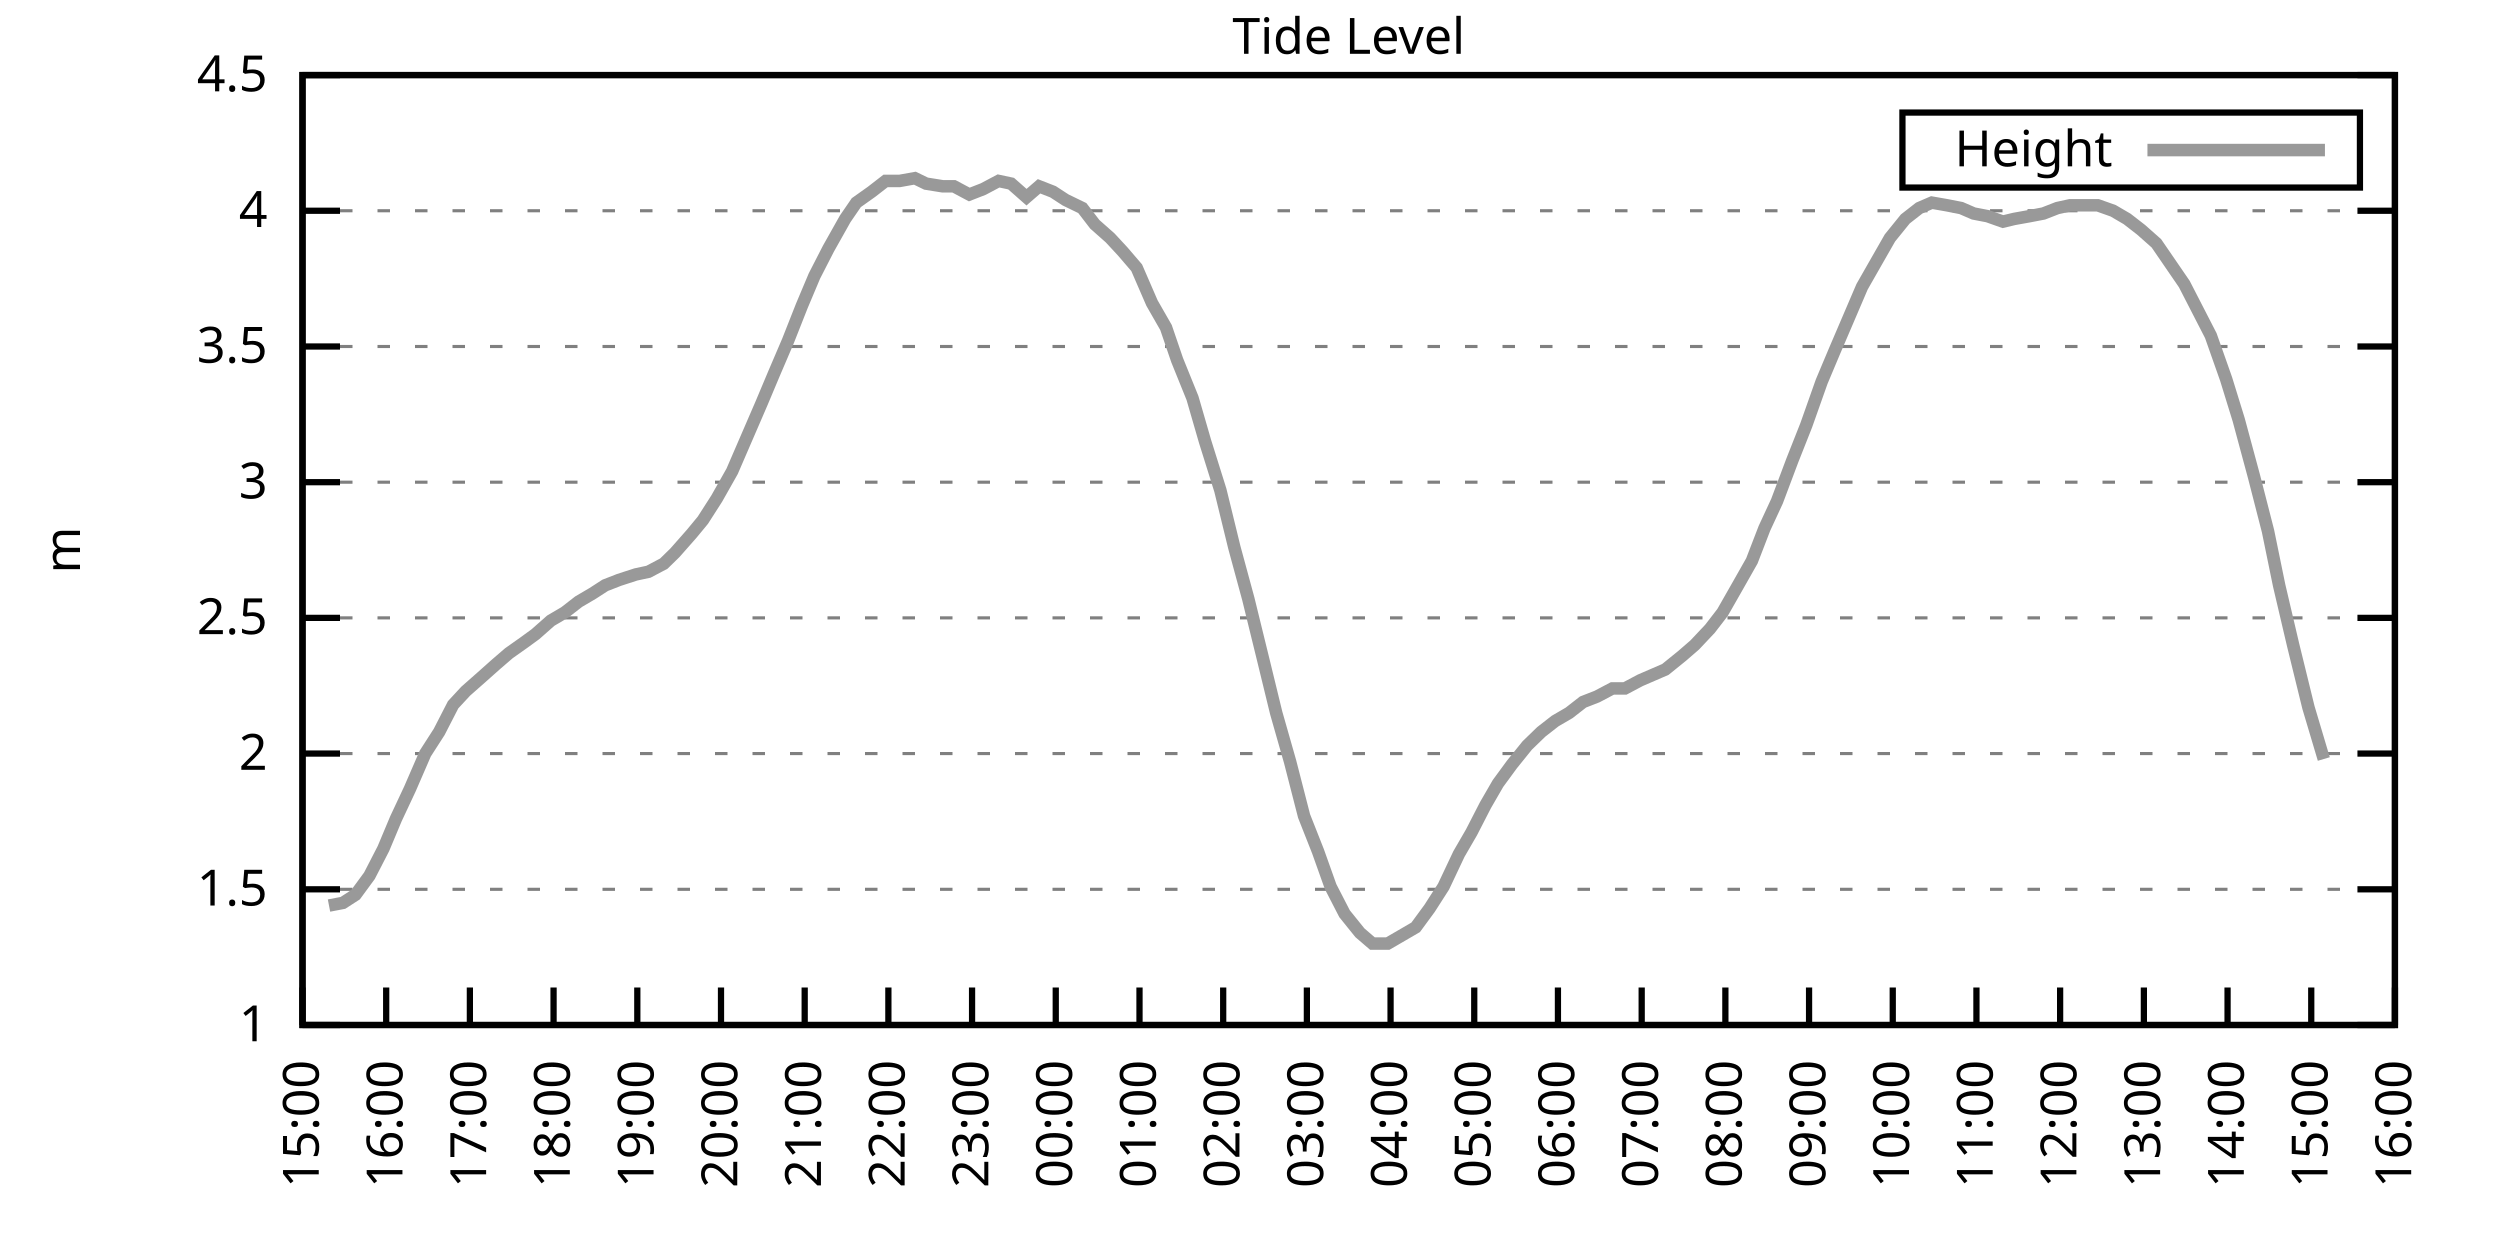
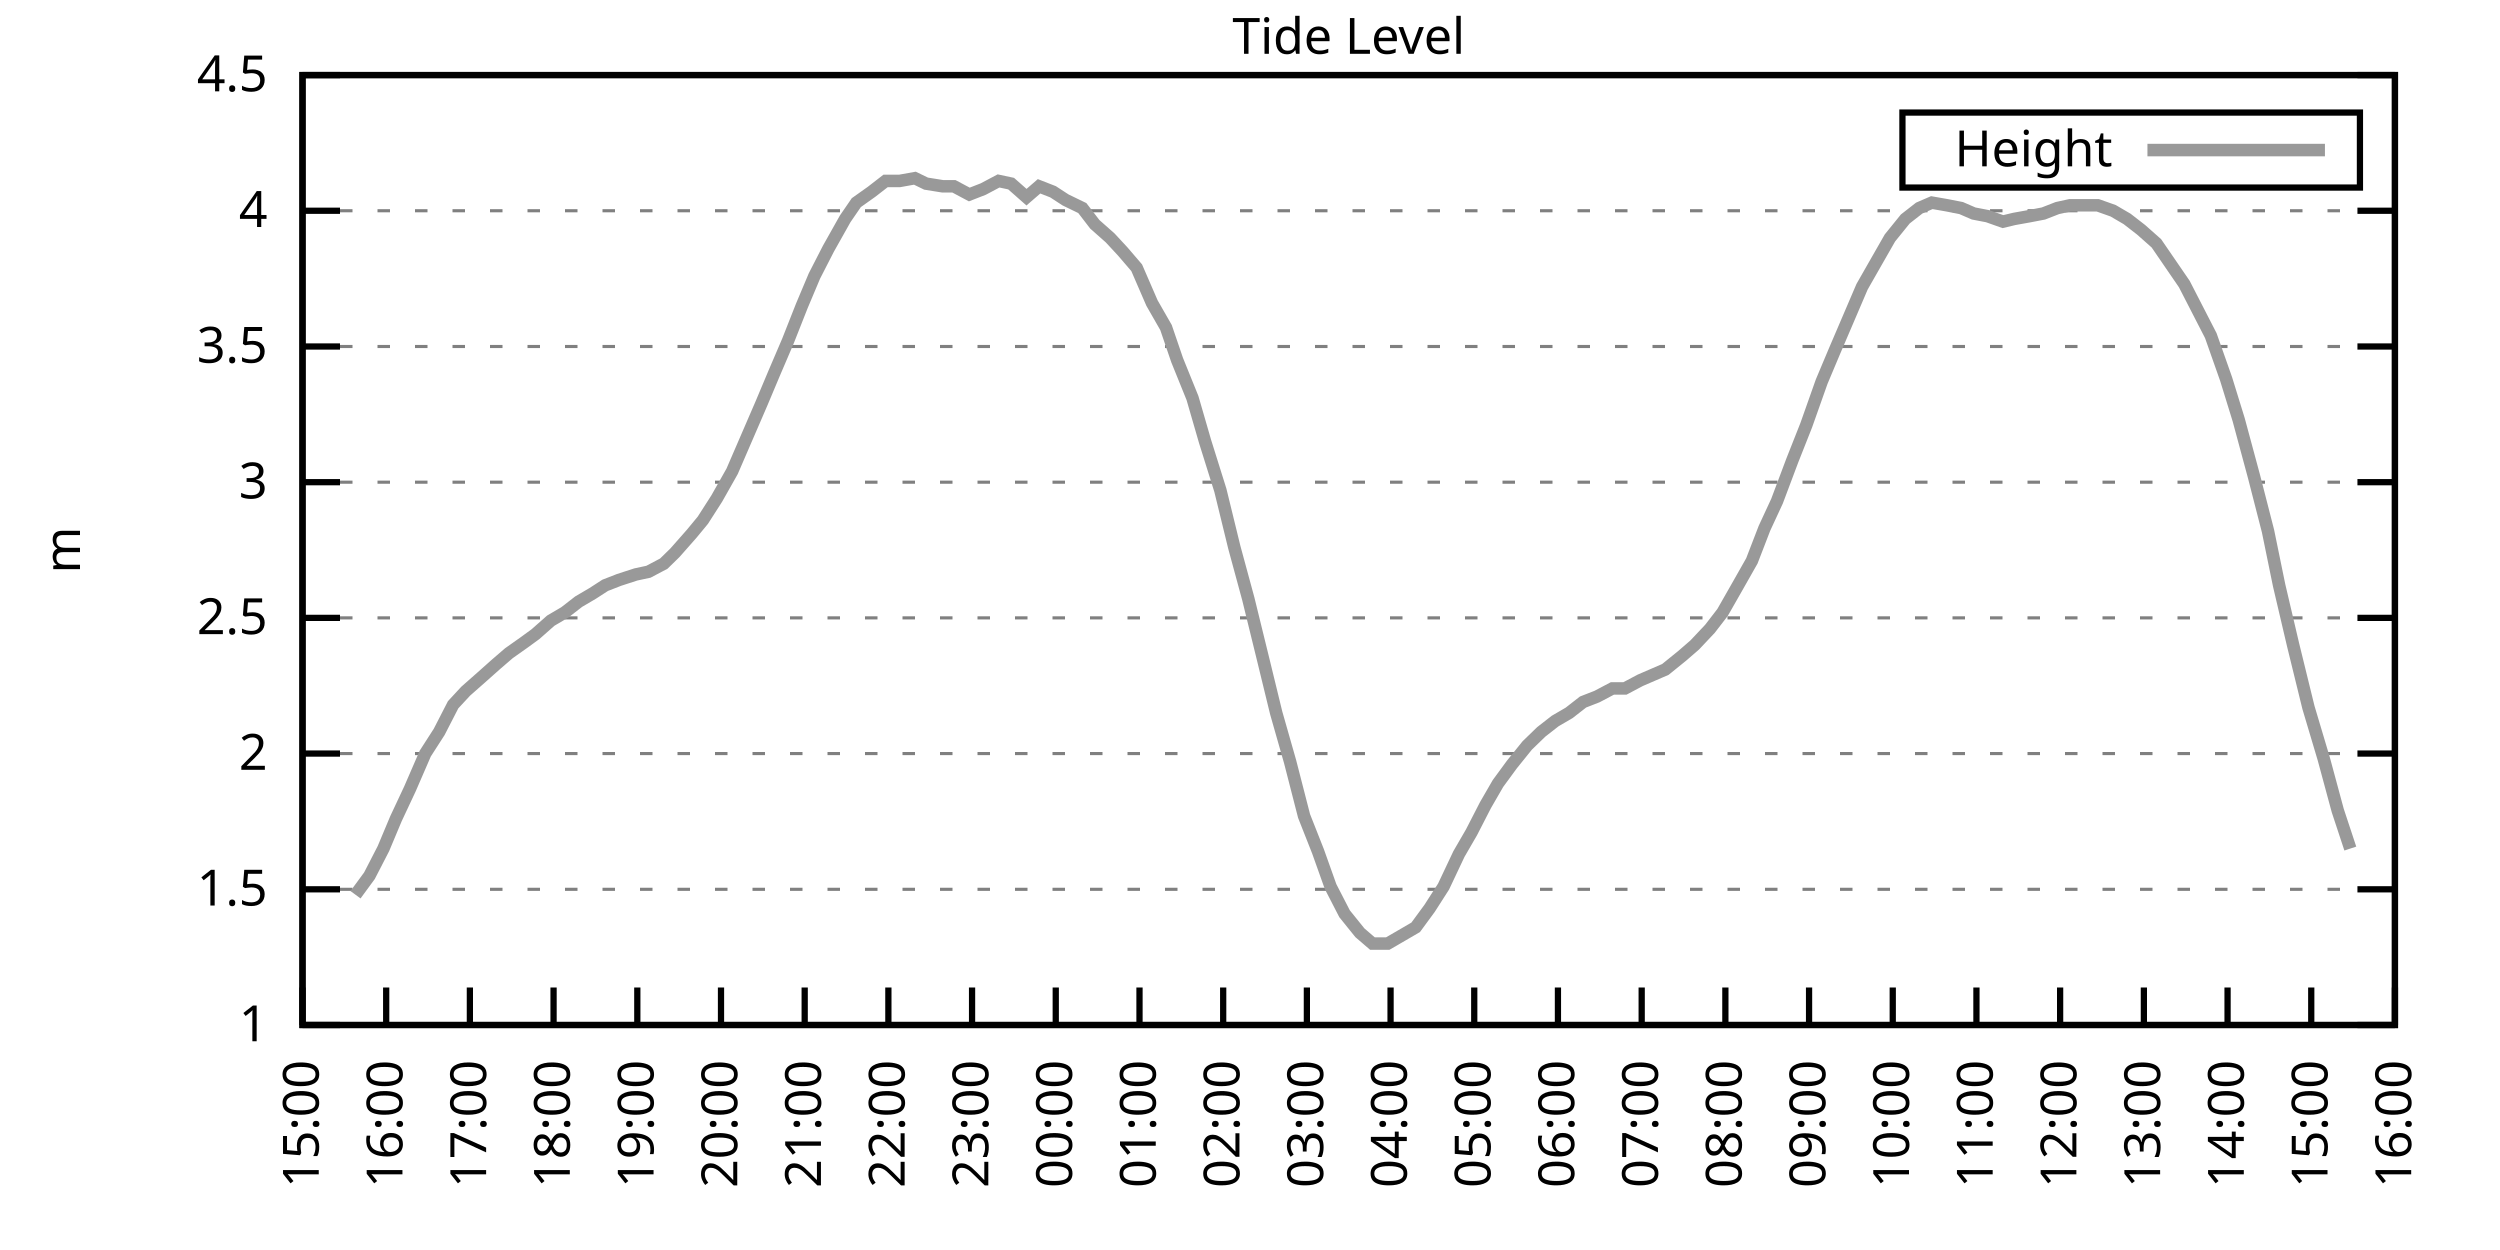
<svg xmlns="http://www.w3.org/2000/svg" xmlns:xlink="http://www.w3.org/1999/xlink" width="400" height="200" viewBox="0 0 400 200">
  <g id="gnuplot_canvas">
    <rect x="0" y="0" width="400" height="200" fill="none" />
    <defs>
      <circle id="gpDot" r="0.5" stroke-width="0.5" stroke="currentColor" />
      <path id="gpPt0" stroke-width="0.333" stroke="currentColor" d="M-1,0 h2 M0,-1 v2" />
      <path id="gpPt1" stroke-width="0.333" stroke="currentColor" d="M-1,-1 L1,1 M1,-1 L-1,1" />
      <path id="gpPt2" stroke-width="0.333" stroke="currentColor" d="M-1,0 L1,0 M0,-1 L0,1 M-1,-1 L1,1 M-1,1 L1,-1" />
      <rect id="gpPt3" stroke-width="0.333" stroke="currentColor" x="-1" y="-1" width="2" height="2" />
      <rect id="gpPt4" stroke-width="0.333" stroke="currentColor" fill="currentColor" x="-1" y="-1" width="2" height="2" />
      <circle id="gpPt5" stroke-width="0.333" stroke="currentColor" cx="0" cy="0" r="1" />
      <use xlink:href="#gpPt5" id="gpPt6" fill="currentColor" stroke="none" />
      <path id="gpPt7" stroke-width="0.333" stroke="currentColor" d="M0,-1.33 L-1.33,0.67 L1.33,0.67 z" />
      <use xlink:href="#gpPt7" id="gpPt8" fill="currentColor" stroke="none" />
      <use xlink:href="#gpPt7" id="gpPt9" stroke="currentColor" transform="rotate(180)" />
      <use xlink:href="#gpPt9" id="gpPt10" fill="currentColor" stroke="none" />
      <use xlink:href="#gpPt3" id="gpPt11" stroke="currentColor" transform="rotate(45)" />
      <use xlink:href="#gpPt11" id="gpPt12" fill="currentColor" stroke="none" />
      <path id="gpPt13" stroke-width="0.333" stroke="currentColor" d="M0,1.330 L1.265,0.411 L0.782,-1.067 L-0.782,-1.076 L-1.265,0.411 z" />
      <use xlink:href="#gpPt13" id="gpPt14" fill="currentColor" stroke="none" />
      <filter id="textbox" filterUnits="objectBoundingBox" x="0" y="0" height="1" width="1">
        <feFlood flood-color="white" flood-opacity="1" result="bgnd" />
        <feComposite in="SourceGraphic" in2="bgnd" operator="atop" />
      </filter>
      <filter id="greybox" filterUnits="objectBoundingBox" x="0" y="0" height="1" width="1">
        <feFlood flood-color="lightgrey" flood-opacity="1" result="grey" />
        <feComposite in="SourceGraphic" in2="grey" operator="atop" />
      </filter>
    </defs>
    <g fill="none" color="white" stroke="currentColor" stroke-width="1.00" stroke-linecap="butt" stroke-linejoin="miter">
</g>
    <g fill="none" color="black" stroke="currentColor" stroke-width="1.00" stroke-linecap="butt" stroke-linejoin="miter">
      <g stroke="none" shape-rendering="crispEdges">
        <polygon fill="rgb(255, 255, 255)" points="48.40,164.00 383.18,164.00 383.18,12.02 48.40,12.02 " />
      </g>
    </g>
    <g fill="none" color="black" stroke="currentColor" stroke-width="1.00" stroke-linecap="butt" stroke-linejoin="miter">
</g>
    <g fill="none" color="black" stroke="black" stroke-width="0.50" stroke-linecap="butt" stroke-linejoin="miter">
</g>
    <g fill="none" color="gray" stroke="currentColor" stroke-width="0.50" stroke-linecap="butt" stroke-linejoin="miter">
      <path stroke="gray" stroke-dasharray="2,4" class="gridline" d="M48.40,164.00 L383.19,164.00  " />
    </g>
    <g fill="none" color="gray" stroke="gray" stroke-width="1.00" stroke-linecap="butt" stroke-linejoin="miter">
</g>
    <g fill="none" color="black" stroke="currentColor" stroke-width="1.00" stroke-linecap="butt" stroke-linejoin="miter">
      <path stroke="black" d="M48.40,164.00 L54.40,164.00 M383.19,164.00 L377.19,164.00  " />
      <g transform="translate(42.80,166.60)" stroke="none" fill="black" font-family="Sans" font-size="8.00" text-anchor="end">
        <text>
          <tspan font-family="Sans"> 1</tspan>
        </text>
      </g>
    </g>
    <g fill="none" color="black" stroke="currentColor" stroke-width="1.00" stroke-linecap="butt" stroke-linejoin="miter">
</g>
    <g fill="none" color="black" stroke="black" stroke-width="0.50" stroke-linecap="butt" stroke-linejoin="miter">
</g>
    <g fill="none" color="gray" stroke="currentColor" stroke-width="0.50" stroke-linecap="butt" stroke-linejoin="miter">
      <path stroke="gray" stroke-dasharray="2,4" class="gridline" d="M48.40,142.29 L383.19,142.29  " />
    </g>
    <g fill="none" color="gray" stroke="gray" stroke-width="1.00" stroke-linecap="butt" stroke-linejoin="miter">
</g>
    <g fill="none" color="black" stroke="currentColor" stroke-width="1.00" stroke-linecap="butt" stroke-linejoin="miter">
      <path stroke="black" d="M48.40,142.29 L54.40,142.29 M383.19,142.29 L377.19,142.29  " />
      <g transform="translate(42.80,144.89)" stroke="none" fill="black" font-family="Sans" font-size="8.00" text-anchor="end">
        <text>
          <tspan font-family="Sans"> 1.5</tspan>
        </text>
      </g>
    </g>
    <g fill="none" color="black" stroke="currentColor" stroke-width="1.00" stroke-linecap="butt" stroke-linejoin="miter">
</g>
    <g fill="none" color="black" stroke="black" stroke-width="0.50" stroke-linecap="butt" stroke-linejoin="miter">
</g>
    <g fill="none" color="gray" stroke="currentColor" stroke-width="0.50" stroke-linecap="butt" stroke-linejoin="miter">
      <path stroke="gray" stroke-dasharray="2,4" class="gridline" d="M48.40,120.57 L383.19,120.57  " />
    </g>
    <g fill="none" color="gray" stroke="gray" stroke-width="1.00" stroke-linecap="butt" stroke-linejoin="miter">
</g>
    <g fill="none" color="black" stroke="currentColor" stroke-width="1.00" stroke-linecap="butt" stroke-linejoin="miter">
      <path stroke="black" d="M48.40,120.57 L54.40,120.57 M383.19,120.57 L377.19,120.57  " />
      <g transform="translate(42.80,123.17)" stroke="none" fill="black" font-family="Sans" font-size="8.00" text-anchor="end">
        <text>
          <tspan font-family="Sans"> 2</tspan>
        </text>
      </g>
    </g>
    <g fill="none" color="black" stroke="currentColor" stroke-width="1.00" stroke-linecap="butt" stroke-linejoin="miter">
</g>
    <g fill="none" color="black" stroke="black" stroke-width="0.50" stroke-linecap="butt" stroke-linejoin="miter">
</g>
    <g fill="none" color="gray" stroke="currentColor" stroke-width="0.50" stroke-linecap="butt" stroke-linejoin="miter">
      <path stroke="gray" stroke-dasharray="2,4" class="gridline" d="M48.40,98.86 L383.19,98.86  " />
    </g>
    <g fill="none" color="gray" stroke="gray" stroke-width="1.00" stroke-linecap="butt" stroke-linejoin="miter">
</g>
    <g fill="none" color="black" stroke="currentColor" stroke-width="1.00" stroke-linecap="butt" stroke-linejoin="miter">
      <path stroke="black" d="M48.40,98.86 L54.40,98.86 M383.19,98.86 L377.19,98.86  " />
      <g transform="translate(42.80,101.46)" stroke="none" fill="black" font-family="Sans" font-size="8.00" text-anchor="end">
        <text>
          <tspan font-family="Sans"> 2.5</tspan>
        </text>
      </g>
    </g>
    <g fill="none" color="black" stroke="currentColor" stroke-width="1.00" stroke-linecap="butt" stroke-linejoin="miter">
</g>
    <g fill="none" color="black" stroke="black" stroke-width="0.50" stroke-linecap="butt" stroke-linejoin="miter">
</g>
    <g fill="none" color="gray" stroke="currentColor" stroke-width="0.50" stroke-linecap="butt" stroke-linejoin="miter">
      <path stroke="gray" stroke-dasharray="2,4" class="gridline" d="M48.40,77.15 L383.19,77.15  " />
    </g>
    <g fill="none" color="gray" stroke="gray" stroke-width="1.00" stroke-linecap="butt" stroke-linejoin="miter">
</g>
    <g fill="none" color="black" stroke="currentColor" stroke-width="1.00" stroke-linecap="butt" stroke-linejoin="miter">
      <path stroke="black" d="M48.40,77.15 L54.40,77.15 M383.19,77.15 L377.19,77.15  " />
      <g transform="translate(42.80,79.75)" stroke="none" fill="black" font-family="Sans" font-size="8.00" text-anchor="end">
        <text>
          <tspan font-family="Sans"> 3</tspan>
        </text>
      </g>
    </g>
    <g fill="none" color="black" stroke="currentColor" stroke-width="1.00" stroke-linecap="butt" stroke-linejoin="miter">
</g>
    <g fill="none" color="black" stroke="black" stroke-width="0.50" stroke-linecap="butt" stroke-linejoin="miter">
</g>
    <g fill="none" color="gray" stroke="currentColor" stroke-width="0.50" stroke-linecap="butt" stroke-linejoin="miter">
      <path stroke="gray" stroke-dasharray="2,4" class="gridline" d="M48.40,55.44 L383.19,55.44  " />
    </g>
    <g fill="none" color="gray" stroke="gray" stroke-width="1.00" stroke-linecap="butt" stroke-linejoin="miter">
</g>
    <g fill="none" color="black" stroke="currentColor" stroke-width="1.00" stroke-linecap="butt" stroke-linejoin="miter">
      <path stroke="black" d="M48.40,55.44 L54.40,55.44 M383.19,55.44 L377.19,55.44  " />
      <g transform="translate(42.80,58.04)" stroke="none" fill="black" font-family="Sans" font-size="8.00" text-anchor="end">
        <text>
          <tspan font-family="Sans"> 3.5</tspan>
        </text>
      </g>
    </g>
    <g fill="none" color="black" stroke="currentColor" stroke-width="1.00" stroke-linecap="butt" stroke-linejoin="miter">
</g>
    <g fill="none" color="black" stroke="black" stroke-width="0.50" stroke-linecap="butt" stroke-linejoin="miter">
</g>
    <g fill="none" color="gray" stroke="currentColor" stroke-width="0.50" stroke-linecap="butt" stroke-linejoin="miter">
      <path stroke="gray" stroke-dasharray="2,4" class="gridline" d="M48.40,33.72 L383.19,33.72  " />
    </g>
    <g fill="none" color="gray" stroke="gray" stroke-width="1.00" stroke-linecap="butt" stroke-linejoin="miter">
</g>
    <g fill="none" color="black" stroke="currentColor" stroke-width="1.00" stroke-linecap="butt" stroke-linejoin="miter">
      <path stroke="black" d="M48.40,33.72 L54.40,33.72 M383.19,33.72 L377.19,33.72  " />
      <g transform="translate(42.80,36.32)" stroke="none" fill="black" font-family="Sans" font-size="8.00" text-anchor="end">
        <text>
          <tspan font-family="Sans"> 4</tspan>
        </text>
      </g>
    </g>
    <g fill="none" color="black" stroke="currentColor" stroke-width="1.00" stroke-linecap="butt" stroke-linejoin="miter">
</g>
    <g fill="none" color="black" stroke="black" stroke-width="0.50" stroke-linecap="butt" stroke-linejoin="miter">
</g>
    <g fill="none" color="gray" stroke="currentColor" stroke-width="0.50" stroke-linecap="butt" stroke-linejoin="miter">
      <path stroke="gray" stroke-dasharray="2,4" class="gridline" d="M48.40,12.01 L383.19,12.01  " />
    </g>
    <g fill="none" color="gray" stroke="gray" stroke-width="1.00" stroke-linecap="butt" stroke-linejoin="miter">
</g>
    <g fill="none" color="black" stroke="currentColor" stroke-width="1.00" stroke-linecap="butt" stroke-linejoin="miter">
      <path stroke="black" d="M48.40,12.01 L54.40,12.01 M383.19,12.01 L377.19,12.01  " />
      <g transform="translate(42.80,14.61)" stroke="none" fill="black" font-family="Sans" font-size="8.00" text-anchor="end">
        <text>
          <tspan font-family="Sans"> 4.5</tspan>
        </text>
      </g>
    </g>
    <g fill="none" color="black" stroke="currentColor" stroke-width="1.00" stroke-linecap="butt" stroke-linejoin="miter">
      <path stroke="black" d="M48.40,164.00 L48.40,158.00  " />
      <g transform="translate(51.00,169.60) rotate(270.00)" stroke="none" fill="black" font-family="Sans" font-size="8.00" text-anchor="end">
        <text>
          <tspan font-family="Sans">15:00</tspan>
        </text>
      </g>
    </g>
    <g fill="none" color="black" stroke="currentColor" stroke-width="1.00" stroke-linecap="butt" stroke-linejoin="miter">
      <path stroke="black" d="M61.79,164.00 L61.79,158.00  " />
      <g transform="translate(64.39,169.60) rotate(270.00)" stroke="none" fill="black" font-family="Sans" font-size="8.00" text-anchor="end">
        <text>
          <tspan font-family="Sans">16:00</tspan>
        </text>
      </g>
    </g>
    <g fill="none" color="black" stroke="currentColor" stroke-width="1.00" stroke-linecap="butt" stroke-linejoin="miter">
      <path stroke="black" d="M75.18,164.00 L75.18,158.00  " />
      <g transform="translate(77.78,169.60) rotate(270.00)" stroke="none" fill="black" font-family="Sans" font-size="8.00" text-anchor="end">
        <text>
          <tspan font-family="Sans">17:00</tspan>
        </text>
      </g>
    </g>
    <g fill="none" color="black" stroke="currentColor" stroke-width="1.00" stroke-linecap="butt" stroke-linejoin="miter">
      <path stroke="black" d="M88.57,164.00 L88.57,158.00  " />
      <g transform="translate(91.17,169.60) rotate(270.00)" stroke="none" fill="black" font-family="Sans" font-size="8.00" text-anchor="end">
        <text>
          <tspan font-family="Sans">18:00</tspan>
        </text>
      </g>
    </g>
    <g fill="none" color="black" stroke="currentColor" stroke-width="1.00" stroke-linecap="butt" stroke-linejoin="miter">
      <path stroke="black" d="M101.97,164.00 L101.97,158.00  " />
      <g transform="translate(104.57,169.60) rotate(270.00)" stroke="none" fill="black" font-family="Sans" font-size="8.00" text-anchor="end">
        <text>
          <tspan font-family="Sans">19:00</tspan>
        </text>
      </g>
    </g>
    <g fill="none" color="black" stroke="currentColor" stroke-width="1.00" stroke-linecap="butt" stroke-linejoin="miter">
      <path stroke="black" d="M115.36,164.00 L115.36,158.00  " />
      <g transform="translate(117.96,169.60) rotate(270.00)" stroke="none" fill="black" font-family="Sans" font-size="8.00" text-anchor="end">
        <text>
          <tspan font-family="Sans">20:00</tspan>
        </text>
      </g>
    </g>
    <g fill="none" color="black" stroke="currentColor" stroke-width="1.00" stroke-linecap="butt" stroke-linejoin="miter">
      <path stroke="black" d="M128.75,164.00 L128.75,158.00  " />
      <g transform="translate(131.35,169.60) rotate(270.00)" stroke="none" fill="black" font-family="Sans" font-size="8.00" text-anchor="end">
        <text>
          <tspan font-family="Sans">21:00</tspan>
        </text>
      </g>
    </g>
    <g fill="none" color="black" stroke="currentColor" stroke-width="1.00" stroke-linecap="butt" stroke-linejoin="miter">
      <path stroke="black" d="M142.14,164.00 L142.14,158.00  " />
      <g transform="translate(144.74,169.60) rotate(270.00)" stroke="none" fill="black" font-family="Sans" font-size="8.00" text-anchor="end">
        <text>
          <tspan font-family="Sans">22:00</tspan>
        </text>
      </g>
    </g>
    <g fill="none" color="black" stroke="currentColor" stroke-width="1.00" stroke-linecap="butt" stroke-linejoin="miter">
      <path stroke="black" d="M155.53,164.00 L155.53,158.00  " />
      <g transform="translate(158.13,169.60) rotate(270.00)" stroke="none" fill="black" font-family="Sans" font-size="8.00" text-anchor="end">
        <text>
          <tspan font-family="Sans">23:00</tspan>
        </text>
      </g>
    </g>
    <g fill="none" color="black" stroke="currentColor" stroke-width="1.00" stroke-linecap="butt" stroke-linejoin="miter">
      <path stroke="black" d="M168.92,164.00 L168.92,158.00  " />
      <g transform="translate(171.52,169.60) rotate(270.00)" stroke="none" fill="black" font-family="Sans" font-size="8.00" text-anchor="end">
        <text>
          <tspan font-family="Sans">00:00</tspan>
        </text>
      </g>
    </g>
    <g fill="none" color="black" stroke="currentColor" stroke-width="1.00" stroke-linecap="butt" stroke-linejoin="miter">
      <path stroke="black" d="M182.32,164.00 L182.32,158.00  " />
      <g transform="translate(184.92,169.60) rotate(270.00)" stroke="none" fill="black" font-family="Sans" font-size="8.00" text-anchor="end">
        <text>
          <tspan font-family="Sans">01:00</tspan>
        </text>
      </g>
    </g>
    <g fill="none" color="black" stroke="currentColor" stroke-width="1.00" stroke-linecap="butt" stroke-linejoin="miter">
      <path stroke="black" d="M195.71,164.00 L195.71,158.00  " />
      <g transform="translate(198.31,169.60) rotate(270.00)" stroke="none" fill="black" font-family="Sans" font-size="8.00" text-anchor="end">
        <text>
          <tspan font-family="Sans">02:00</tspan>
        </text>
      </g>
    </g>
    <g fill="none" color="black" stroke="currentColor" stroke-width="1.00" stroke-linecap="butt" stroke-linejoin="miter">
      <path stroke="black" d="M209.10,164.00 L209.10,158.00  " />
      <g transform="translate(211.70,169.60) rotate(270.00)" stroke="none" fill="black" font-family="Sans" font-size="8.00" text-anchor="end">
        <text>
          <tspan font-family="Sans">03:00</tspan>
        </text>
      </g>
    </g>
    <g fill="none" color="black" stroke="currentColor" stroke-width="1.00" stroke-linecap="butt" stroke-linejoin="miter">
      <path stroke="black" d="M222.49,164.00 L222.49,158.00  " />
      <g transform="translate(225.09,169.60) rotate(270.00)" stroke="none" fill="black" font-family="Sans" font-size="8.00" text-anchor="end">
        <text>
          <tspan font-family="Sans">04:00</tspan>
        </text>
      </g>
    </g>
    <g fill="none" color="black" stroke="currentColor" stroke-width="1.00" stroke-linecap="butt" stroke-linejoin="miter">
      <path stroke="black" d="M235.88,164.00 L235.88,158.00  " />
      <g transform="translate(238.48,169.60) rotate(270.00)" stroke="none" fill="black" font-family="Sans" font-size="8.00" text-anchor="end">
        <text>
          <tspan font-family="Sans">05:00</tspan>
        </text>
      </g>
    </g>
    <g fill="none" color="black" stroke="currentColor" stroke-width="1.00" stroke-linecap="butt" stroke-linejoin="miter">
      <path stroke="black" d="M249.27,164.00 L249.27,158.00  " />
      <g transform="translate(251.87,169.60) rotate(270.00)" stroke="none" fill="black" font-family="Sans" font-size="8.00" text-anchor="end">
        <text>
          <tspan font-family="Sans">06:00</tspan>
        </text>
      </g>
    </g>
    <g fill="none" color="black" stroke="currentColor" stroke-width="1.00" stroke-linecap="butt" stroke-linejoin="miter">
      <path stroke="black" d="M262.67,164.00 L262.67,158.00  " />
      <g transform="translate(265.27,169.60) rotate(270.00)" stroke="none" fill="black" font-family="Sans" font-size="8.00" text-anchor="end">
        <text>
          <tspan font-family="Sans">07:00</tspan>
        </text>
      </g>
    </g>
    <g fill="none" color="black" stroke="currentColor" stroke-width="1.00" stroke-linecap="butt" stroke-linejoin="miter">
      <path stroke="black" d="M276.06,164.00 L276.06,158.00  " />
      <g transform="translate(278.66,169.60) rotate(270.00)" stroke="none" fill="black" font-family="Sans" font-size="8.00" text-anchor="end">
        <text>
          <tspan font-family="Sans">08:00</tspan>
        </text>
      </g>
    </g>
    <g fill="none" color="black" stroke="currentColor" stroke-width="1.00" stroke-linecap="butt" stroke-linejoin="miter">
      <path stroke="black" d="M289.45,164.00 L289.45,158.00  " />
      <g transform="translate(292.05,169.60) rotate(270.00)" stroke="none" fill="black" font-family="Sans" font-size="8.00" text-anchor="end">
        <text>
          <tspan font-family="Sans">09:00</tspan>
        </text>
      </g>
    </g>
    <g fill="none" color="black" stroke="currentColor" stroke-width="1.00" stroke-linecap="butt" stroke-linejoin="miter">
      <path stroke="black" d="M302.84,164.00 L302.84,158.00  " />
      <g transform="translate(305.44,169.60) rotate(270.00)" stroke="none" fill="black" font-family="Sans" font-size="8.00" text-anchor="end">
        <text>
          <tspan font-family="Sans">10:00</tspan>
        </text>
      </g>
    </g>
    <g fill="none" color="black" stroke="currentColor" stroke-width="1.00" stroke-linecap="butt" stroke-linejoin="miter">
      <path stroke="black" d="M316.23,164.00 L316.23,158.00  " />
      <g transform="translate(318.83,169.60) rotate(270.00)" stroke="none" fill="black" font-family="Sans" font-size="8.00" text-anchor="end">
        <text>
          <tspan font-family="Sans">11:00</tspan>
        </text>
      </g>
    </g>
    <g fill="none" color="black" stroke="currentColor" stroke-width="1.00" stroke-linecap="butt" stroke-linejoin="miter">
      <path stroke="black" d="M329.62,164.00 L329.62,158.00  " />
      <g transform="translate(332.22,169.60) rotate(270.00)" stroke="none" fill="black" font-family="Sans" font-size="8.00" text-anchor="end">
        <text>
          <tspan font-family="Sans">12:00</tspan>
        </text>
      </g>
    </g>
    <g fill="none" color="black" stroke="currentColor" stroke-width="1.00" stroke-linecap="butt" stroke-linejoin="miter">
      <path stroke="black" d="M343.02,164.00 L343.02,158.00  " />
      <g transform="translate(345.62,169.60) rotate(270.00)" stroke="none" fill="black" font-family="Sans" font-size="8.00" text-anchor="end">
        <text>
          <tspan font-family="Sans">13:00</tspan>
        </text>
      </g>
    </g>
    <g fill="none" color="black" stroke="currentColor" stroke-width="1.00" stroke-linecap="butt" stroke-linejoin="miter">
      <path stroke="black" d="M356.41,164.00 L356.41,158.00  " />
      <g transform="translate(359.01,169.60) rotate(270.00)" stroke="none" fill="black" font-family="Sans" font-size="8.00" text-anchor="end">
        <text>
          <tspan font-family="Sans">14:00</tspan>
        </text>
      </g>
    </g>
    <g fill="none" color="black" stroke="currentColor" stroke-width="1.00" stroke-linecap="butt" stroke-linejoin="miter">
      <path stroke="black" d="M369.80,164.00 L369.80,158.00  " />
      <g transform="translate(372.40,169.60) rotate(270.00)" stroke="none" fill="black" font-family="Sans" font-size="8.00" text-anchor="end">
        <text>
          <tspan font-family="Sans">15:00</tspan>
        </text>
      </g>
    </g>
    <g fill="none" color="black" stroke="currentColor" stroke-width="1.00" stroke-linecap="butt" stroke-linejoin="miter">
      <path stroke="black" d="M383.19,164.00 L383.19,158.00  " />
      <g transform="translate(385.79,169.60) rotate(270.00)" stroke="none" fill="black" font-family="Sans" font-size="8.00" text-anchor="end">
        <text>
          <tspan font-family="Sans">16:00</tspan>
        </text>
      </g>
    </g>
    <g fill="none" color="black" stroke="currentColor" stroke-width="1.00" stroke-linecap="butt" stroke-linejoin="miter">
</g>
    <g fill="none" color="black" stroke="currentColor" stroke-width="1.00" stroke-linecap="butt" stroke-linejoin="miter">
      <path stroke="black" d="M48.40,12.01 L48.40,164.00 L383.19,164.00 L383.19,12.01 L48.40,12.01 Z  " />
    </g>
    <g fill="none" color="black" stroke="currentColor" stroke-width="1.00" stroke-linecap="butt" stroke-linejoin="miter">
</g>
    <g fill="none" color="black" stroke="currentColor" stroke-width="1.00" stroke-linecap="butt" stroke-linejoin="miter">
      <path stroke="black" d="M304.39,30.01 L304.39,18.01 L377.59,18.01 L377.59,30.01 L304.39,30.01 Z  " />
    </g>
    <g id="Tide_level_plot_1">
      <g fill="none" color="white" stroke="black" stroke-width="2.00" stroke-linecap="butt" stroke-linejoin="miter">
</g>
      <g fill="none" color="black" stroke="currentColor" stroke-width="2.00" stroke-linecap="butt" stroke-linejoin="miter">
        <g transform="translate(337.99,26.61)" stroke="none" fill="black" font-family="Sans" font-size="8.00" text-anchor="end">
          <text>
            <tspan font-family="Sans">Height</tspan>
          </text>
        </g>
      </g>
      <g fill="none" color="black" stroke="currentColor" stroke-width="2.00" stroke-linecap="butt" stroke-linejoin="miter">
-         <path stroke="rgb(153, 153, 153)" d="M343.59,24.01 L371.99,24.01 M52.64,144.89 L54.87,144.46 L56.88,143.16 L59.11,140.12 L61.35,135.77 L63.35,131.00   L65.59,126.22 L68.04,120.57 L70.27,117.10 L72.50,112.76 L74.51,110.59 L76.97,108.42 L79.42,106.24 L81.43,104.51   L83.89,102.77 L85.67,101.47 L88.13,99.30 L90.36,97.99 L92.59,96.26 L94.82,94.95 L96.83,93.65 L99.06,92.78   L101.74,91.91 L103.75,91.48 L106.21,90.18 L107.99,88.44 L110.67,85.40 L112.46,83.23 L114.69,79.75 L117.14,75.41   L121.83,64.56 L123.84,59.78 L126.07,54.57 L128.30,48.92 L130.31,44.15 L132.54,39.80 L135.22,35.03 L137.01,32.42   L139.46,30.68 L141.69,28.95 L143.93,28.95 L146.38,28.51 L148.17,29.38 L150.85,29.81 L152.63,29.81 L155.09,31.12   L157.32,30.25 L159.77,28.95 L161.78,29.38 L164.24,31.55 L166.25,29.81 L168.48,30.68 L170.49,31.99 L173.17,33.29   L175.17,35.89 L177.63,38.07 L179.64,40.24 L181.87,42.84 L184.32,48.49 L186.56,52.40 L188.34,57.61 L190.80,63.69   L192.81,70.63 L195.26,78.45 L197.49,87.57 L199.73,95.82 L202.18,105.81 L204.19,114.06 L206.42,121.88 L208.65,130.56   L210.88,136.21 L212.89,141.85 L215.13,146.20 L217.58,149.24 L219.59,150.97 L222.04,150.97 L224.28,149.67 L226.51,148.37   L228.74,145.33 L230.97,141.85 L233.43,136.64 L235.44,133.17 L237.67,128.83 L239.68,125.35 L241.91,122.31 L244.36,119.27   L246.60,117.10 L248.83,115.36 L251.06,114.06 L253.29,112.32 L255.52,111.45 L257.98,110.15 L259.99,110.15 L262.44,108.85   L264.45,107.98 L266.46,107.11 L269.14,104.94 L271.15,103.20 L273.60,100.60 L275.61,97.99 L277.84,94.08 L280.30,89.74   L282.31,84.53 L284.32,80.19 L286.77,73.67 L289.00,68.03 L291.46,61.08 L293.47,56.30 L295.70,51.09 L297.93,45.88   L300.16,41.97 L302.39,38.07 L304.85,35.03 L307.08,33.29 L309.09,32.42 L311.54,32.85 L313.78,33.29 L315.79,34.16   L318.02,34.59 L320.47,35.46 L322.26,35.03 L324.71,34.59 L326.95,34.16 L329.18,33.29 L331.19,32.85 L333.86,32.85   L335.65,32.85 L338.10,33.72 L340.34,35.03 L342.57,36.76 L345.02,38.93 L346.81,41.54 L349.49,45.45 L351.72,49.79   L353.73,53.70 L356.18,60.65 L358.19,67.16 L360.65,76.28 L362.88,84.97 L364.66,93.65 L366.90,103.20 L369.35,113.19   L371.81,121.44  " />
+         <path stroke="rgb(153, 153, 153)" d="M343.59,24.01 L371.99,24.01 M56.88,143.16 L59.11,140.12 L61.35,135.77 L63.35,131.00 L65.59,126.22 L68.04,120.57   L70.27,117.10 L72.50,112.76 L74.51,110.59 L76.97,108.42 L79.42,106.24 L81.43,104.51 L83.89,102.77 L85.67,101.47   L88.13,99.30 L90.36,97.99 L92.59,96.26 L94.82,94.95 L96.83,93.65 L99.06,92.78 L101.74,91.91 L103.75,91.48   L106.21,90.18 L107.99,88.44 L110.67,85.40 L112.46,83.23 L114.69,79.75 L117.14,75.41 L121.83,64.56 L123.84,59.78   L126.07,54.57 L128.30,48.92 L130.31,44.15 L132.54,39.80 L135.22,35.03 L137.01,32.42 L139.46,30.68 L141.69,28.95   L143.93,28.95 L146.38,28.51 L148.17,29.38 L150.85,29.81 L152.63,29.81 L155.09,31.12 L157.32,30.25 L159.77,28.95   L161.78,29.38 L164.24,31.55 L166.25,29.81 L168.48,30.68 L170.49,31.99 L173.17,33.29 L175.17,35.89 L177.63,38.07   L179.64,40.24 L181.87,42.84 L184.32,48.49 L186.56,52.40 L188.34,57.61 L190.80,63.69 L192.81,70.63 L195.26,78.45   L197.49,87.57 L199.73,95.82 L202.18,105.81 L204.19,114.06 L206.42,121.88 L208.65,130.56 L210.88,136.21 L212.89,141.85   L215.13,146.20 L217.58,149.24 L219.59,150.97 L222.04,150.97 L224.28,149.67 L226.51,148.37 L228.74,145.33 L230.97,141.85   L233.43,136.64 L235.44,133.17 L237.67,128.83 L239.68,125.35 L241.91,122.31 L244.36,119.27 L246.60,117.10 L248.83,115.36   L251.06,114.06 L253.29,112.32 L255.52,111.45 L257.98,110.15 L259.99,110.15 L262.44,108.85 L264.45,107.98 L266.46,107.11   L269.14,104.94 L271.15,103.20 L273.60,100.60 L275.61,97.99 L277.84,94.08 L280.30,89.74 L282.31,84.53 L284.32,80.19   L286.77,73.67 L289.00,68.03 L291.46,61.08 L293.47,56.30 L295.70,51.09 L297.93,45.88 L300.16,41.97 L302.39,38.07   L304.85,35.03 L307.08,33.29 L309.09,32.42 L311.54,32.85 L313.78,33.29 L315.79,34.16 L318.02,34.59 L320.47,35.46   L322.26,35.03 L324.71,34.59 L326.95,34.16 L329.18,33.29 L331.19,32.85 L333.86,32.85 L335.65,32.85 L338.10,33.72   L340.34,35.03 L342.57,36.76 L345.02,38.93 L346.81,41.54 L349.49,45.45 L351.72,49.79 L353.73,53.70 L356.18,60.65   L358.19,67.16 L360.65,76.28 L362.88,84.97 L364.66,93.65 L366.90,103.20 L369.35,113.19 L371.81,121.44 L374.04,129.69   L376.05,135.77  " />
      </g>
    </g>
    <g fill="none" color="black" stroke="currentColor" stroke-width="2.00" stroke-linecap="butt" stroke-linejoin="miter">
</g>
    <g fill="none" color="black" stroke="black" stroke-width="1.00" stroke-linecap="butt" stroke-linejoin="miter">
</g>
    <g fill="none" color="black" stroke="currentColor" stroke-width="1.00" stroke-linecap="butt" stroke-linejoin="miter">
      <path stroke="black" d="M48.40,12.01 L48.40,164.00 L383.19,164.00 L383.19,12.01 L48.40,12.01 Z  " />
      <g transform="translate(12.80,88.01) rotate(270.00)" stroke="none" fill="black" font-family="Sans" font-size="8.00" text-anchor="middle">
        <text>
          <tspan font-family="Sans">m</tspan>
        </text>
      </g>
    </g>
    <g fill="none" color="black" stroke="currentColor" stroke-width="1.00" stroke-linecap="butt" stroke-linejoin="miter">
</g>
    <g fill="none" color="black" stroke="currentColor" stroke-width="1.00" stroke-linecap="butt" stroke-linejoin="miter">
      <g transform="translate(215.79,8.61)" stroke="none" fill="black" font-family="Sans" font-size="8.00" text-anchor="middle">
        <text>
          <tspan font-family="Sans">Tide Level</tspan>
        </text>
      </g>
    </g>
    <g fill="none" color="black" stroke="currentColor" stroke-width="1.00" stroke-linecap="butt" stroke-linejoin="miter">
</g>
  </g>
</svg>
